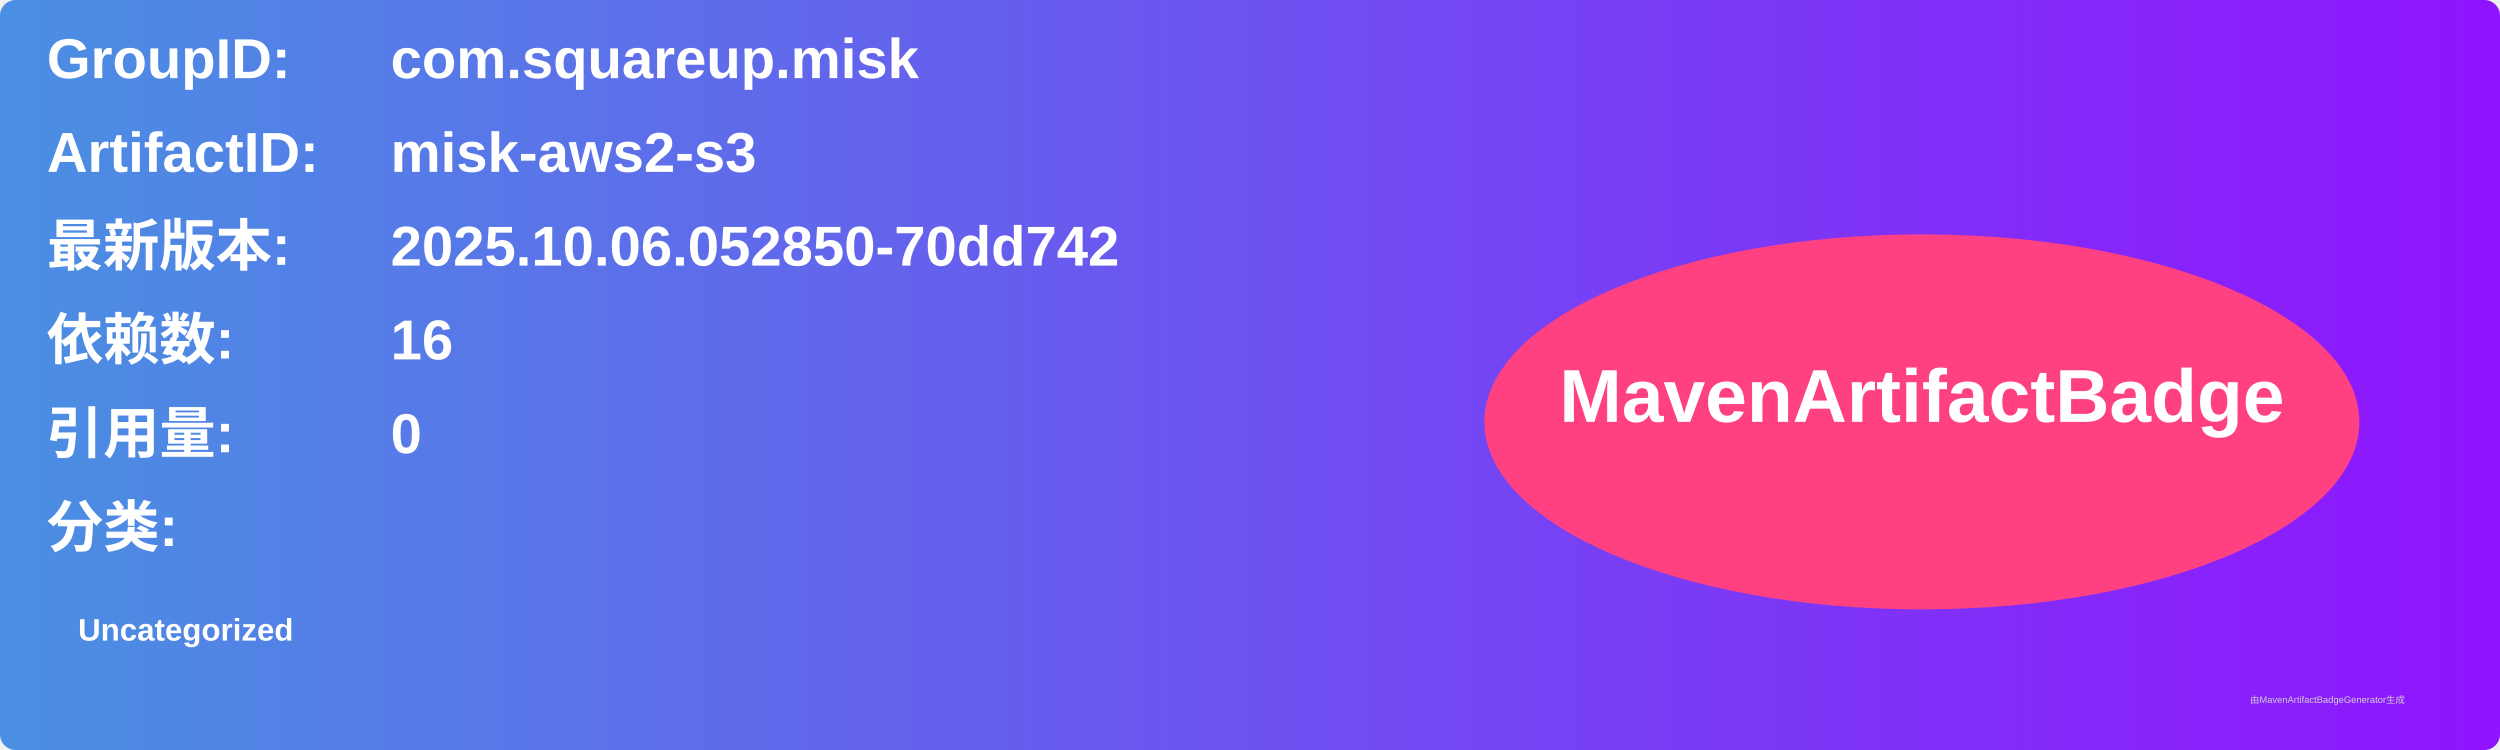
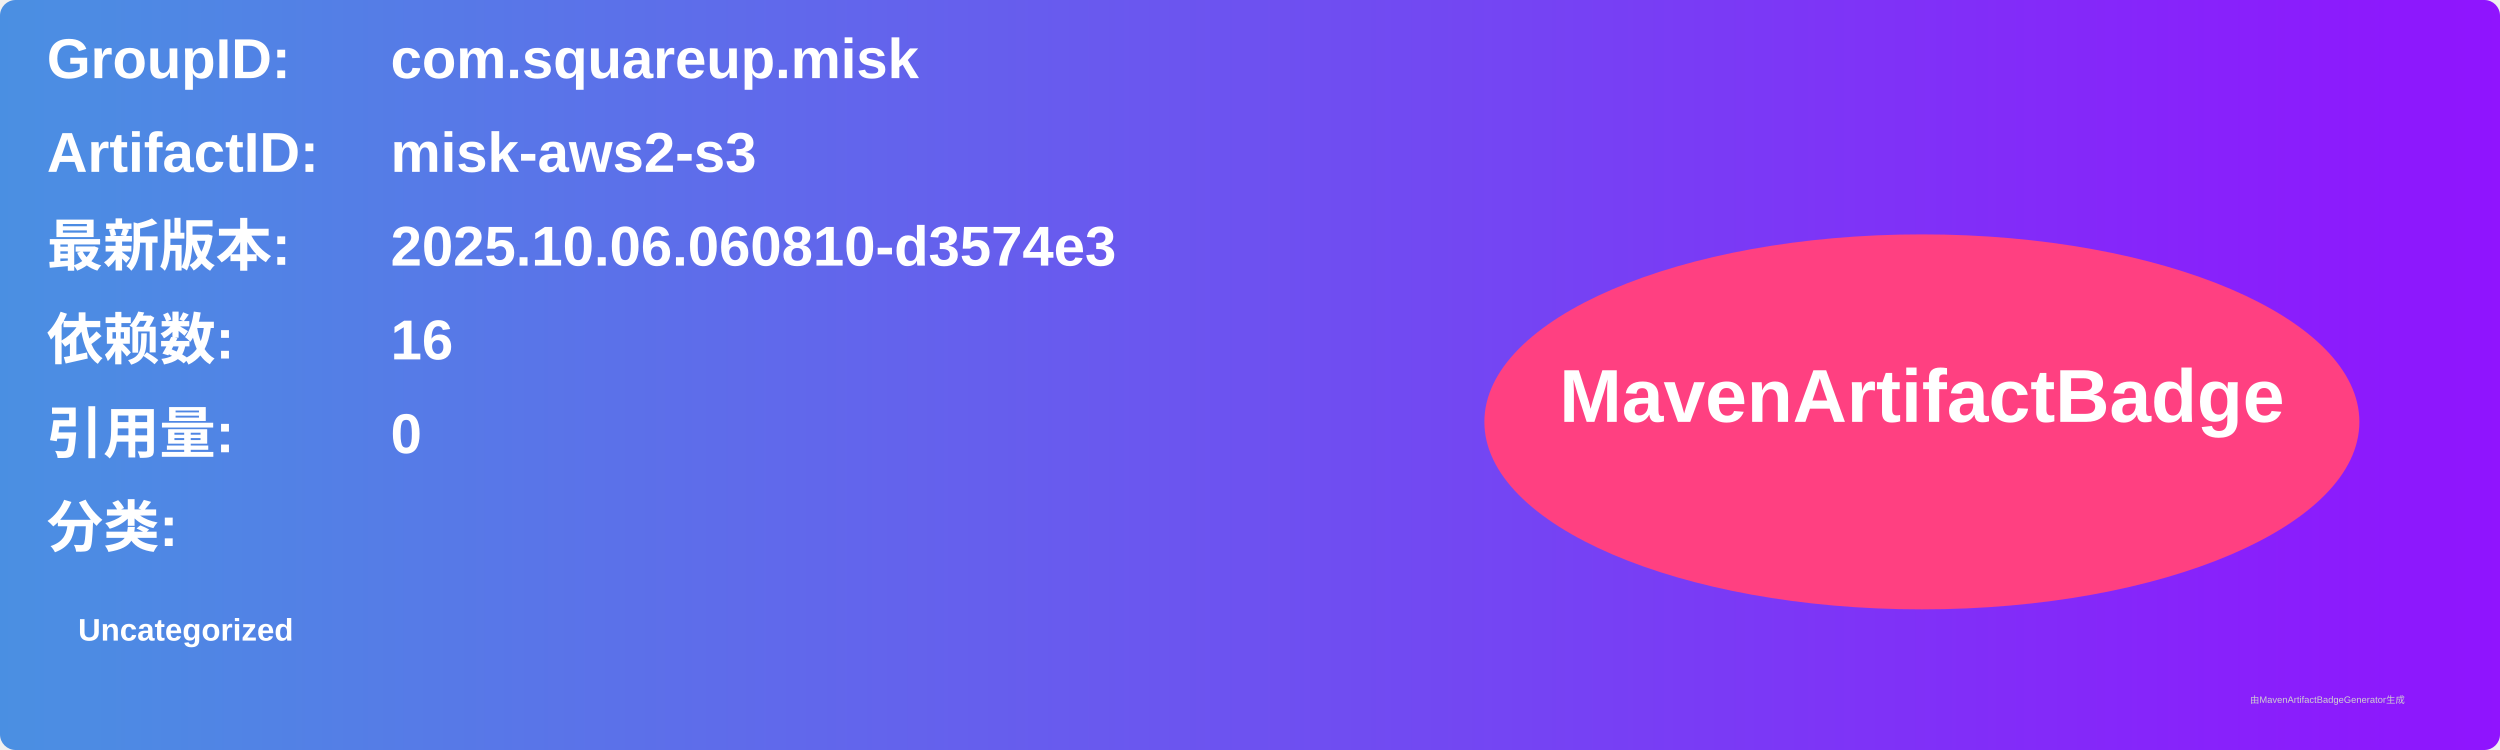
<svg xmlns="http://www.w3.org/2000/svg" width="800" height="240" viewBox="0 0 800 240">
  <linearGradient id="grad" x1="0%" y1="0%" x2="100%" y2="0%">
    <stop offset="0%" stop-color="#4a90e2" />
    <stop offset="100%" stop-color="#9013fe" />
  </linearGradient>
  <rect width="100%" height="100%" rx="5" ry="5" fill="url(#grad)" />
  <g transform="translate(15, 15)">
    <text x="0" y="10" font-family="Arial" font-size="18" fill="white" font-weight="bold" width="260">GroupID:</text>
    <text x="110" y="10" font-family="Arial" font-size="18" fill="white" font-weight="bold" width="460">com.squareup.misk</text>
    <text x="0" y="40" font-family="Arial" font-size="18" fill="white" font-weight="bold" width="260">ArtifactID:</text>
    <text x="110" y="40" font-family="Arial" font-size="18" fill="white" font-weight="bold" width="460">misk-aws2-s3</text>
    <text x="0" y="70" font-family="Arial" font-size="18" fill="white" font-weight="bold">最新版本:</text>
    <text x="110" y="70" font-family="Arial" font-size="18" fill="white" font-weight="bold">
-       <tspan font-weight="bold">2025.10.06.052850-70dd742</tspan>
+       <tspan font-weight="bold">2025.10.06.060810-d3574e3</tspan>
    </text>
    <text x="0" y="100" font-family="Arial" font-size="18" fill="white" font-weight="bold">依赖数: </text>
    <text x="110" y="100" font-family="Arial" font-size="18" fill="white">
      <tspan font-weight="bold">16</tspan>
    </text>
    <text x="0" y="130" font-family="Arial" font-size="18" fill="white" font-weight="bold">引用量: </text>
    <text x="110" y="130" font-family="Arial" font-size="18" fill="white">
      <tspan font-weight="bold">0</tspan>
    </text>
    <text x="0" y="160" font-family="Arial" font-size="18" fill="white" font-weight="bold">分类:</text>
    <text x="10" y="190" font-family="Arial" font-size="10" fill="white">
      <tspan font-weight="bold">Uncategorized</tspan>
    </text>
    <ellipse cx="600" cy="120" rx="140" ry="60" fill="#ff4081" />
    <text x="600" y="120" text-anchor="middle" font-family="Arial" font-size="24" fill="white" font-weight="bold">MavenArtifactBadge</text>
  </g>
  <text x="720" y="225" font-family="Arial" font-size="3" fill="#d0d0d0">由MavenArtifactBadgeGenerator生成</text>
</svg>
